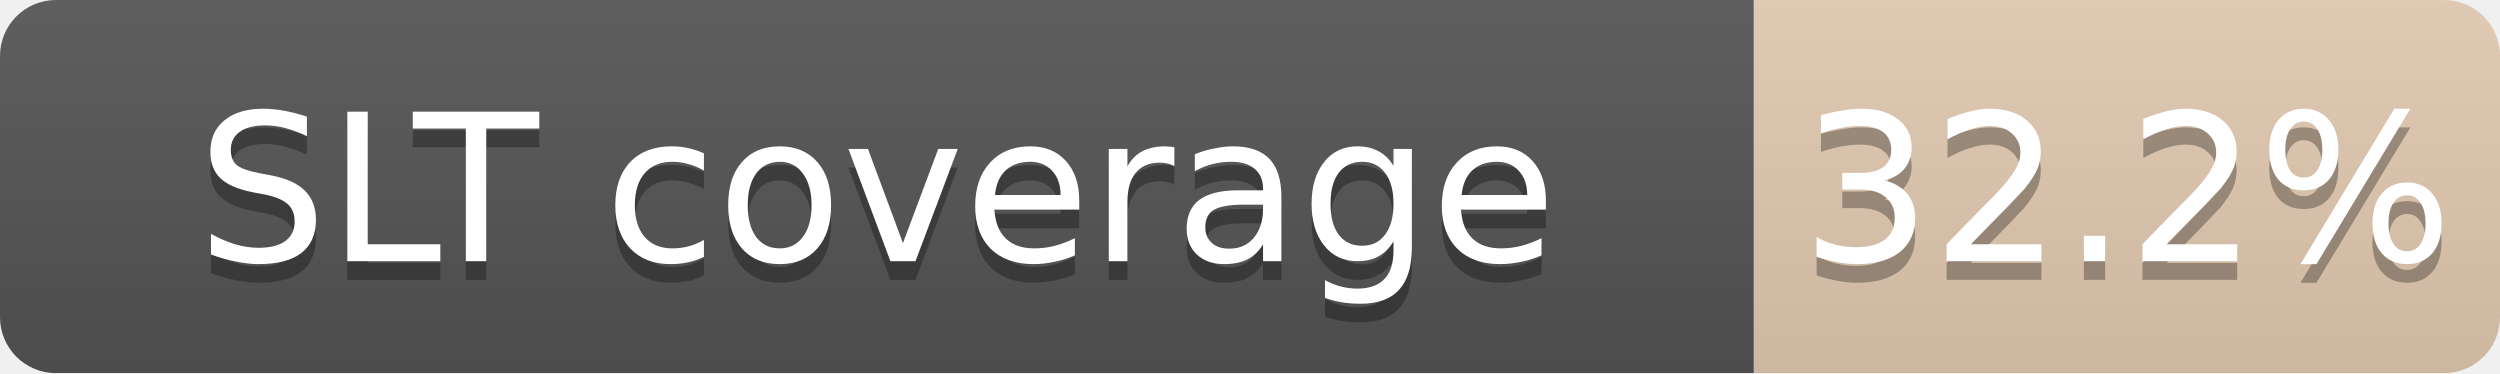
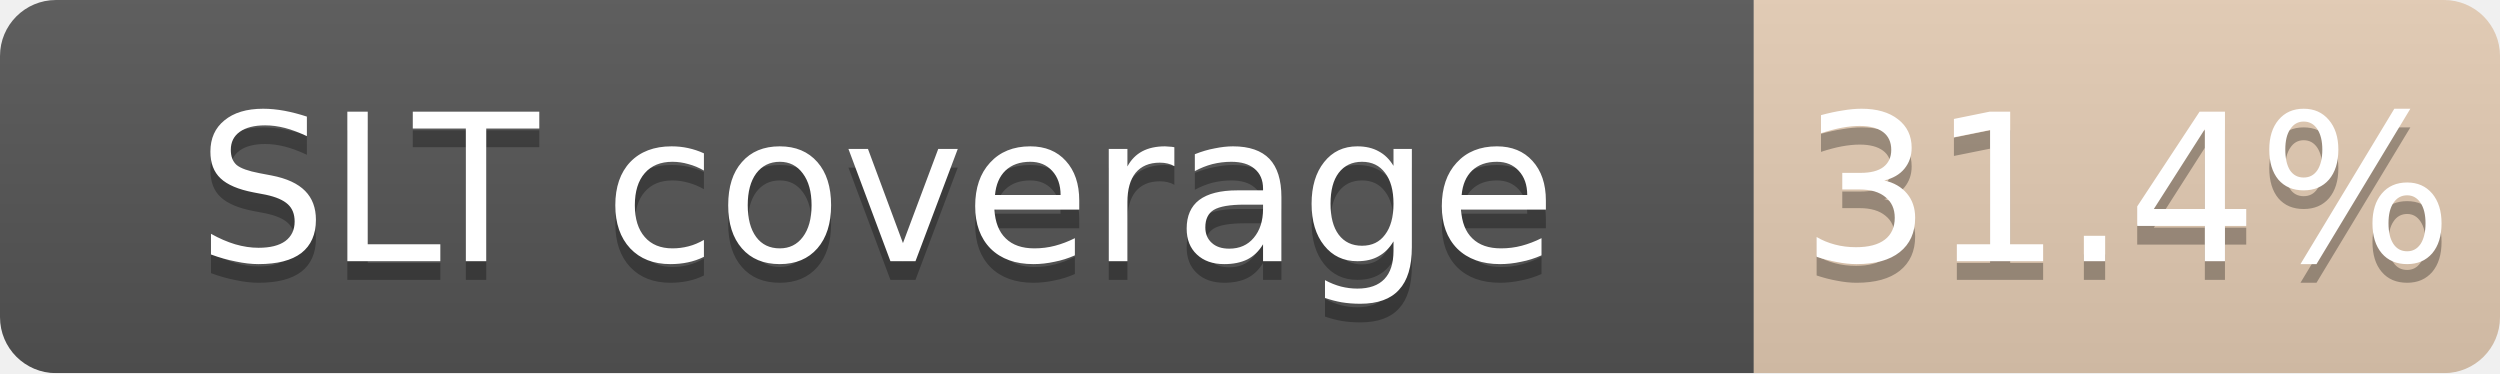
<svg xmlns="http://www.w3.org/2000/svg" width="134" height="20">
  <linearGradient id="b" x2="0" y2="100%">
    <stop offset="0" stop-color="#bbb" stop-opacity=".1" />
    <stop offset="1" stop-opacity=".1" />
  </linearGradient>
  <mask id="a">
    <rect width="134" height="20" rx="3" fill="#fff" />
  </mask>
  <g mask="url(#a)">
    <path fill="#555" d="M0 0h94v20H0z" />
-     <path fill="#CD7F32" fill-opacity="0.32" d="M94 0h40v20H94z" />
+     <path fill="#CD7F32" fill-opacity="0.31" d="M94 0h40v20H94z" />
    <path fill="url(#b)" d="M0 0h134v20H0z" />
  </g>
  <g fill="#fff" text-anchor="middle" font-family="DejaVu Sans,Verdana,Geneva,sans-serif" font-size="11">
    <text x="47.0" y="15" fill="#010101" fill-opacity=".3">SLT coverage</text>
    <text x="47.0" y="14">SLT coverage</text>
-     <text x="114.0" y="15" fill="#010101" fill-opacity=".3">32.2%</text>
-     <text x="114.0" y="14">32.2%</text>
+     <text x="114.0" y="15" fill="#010101" fill-opacity=".3">31.4%</text>
+     <text x="114.0" y="14">31.4%</text>
  </g>
</svg>
